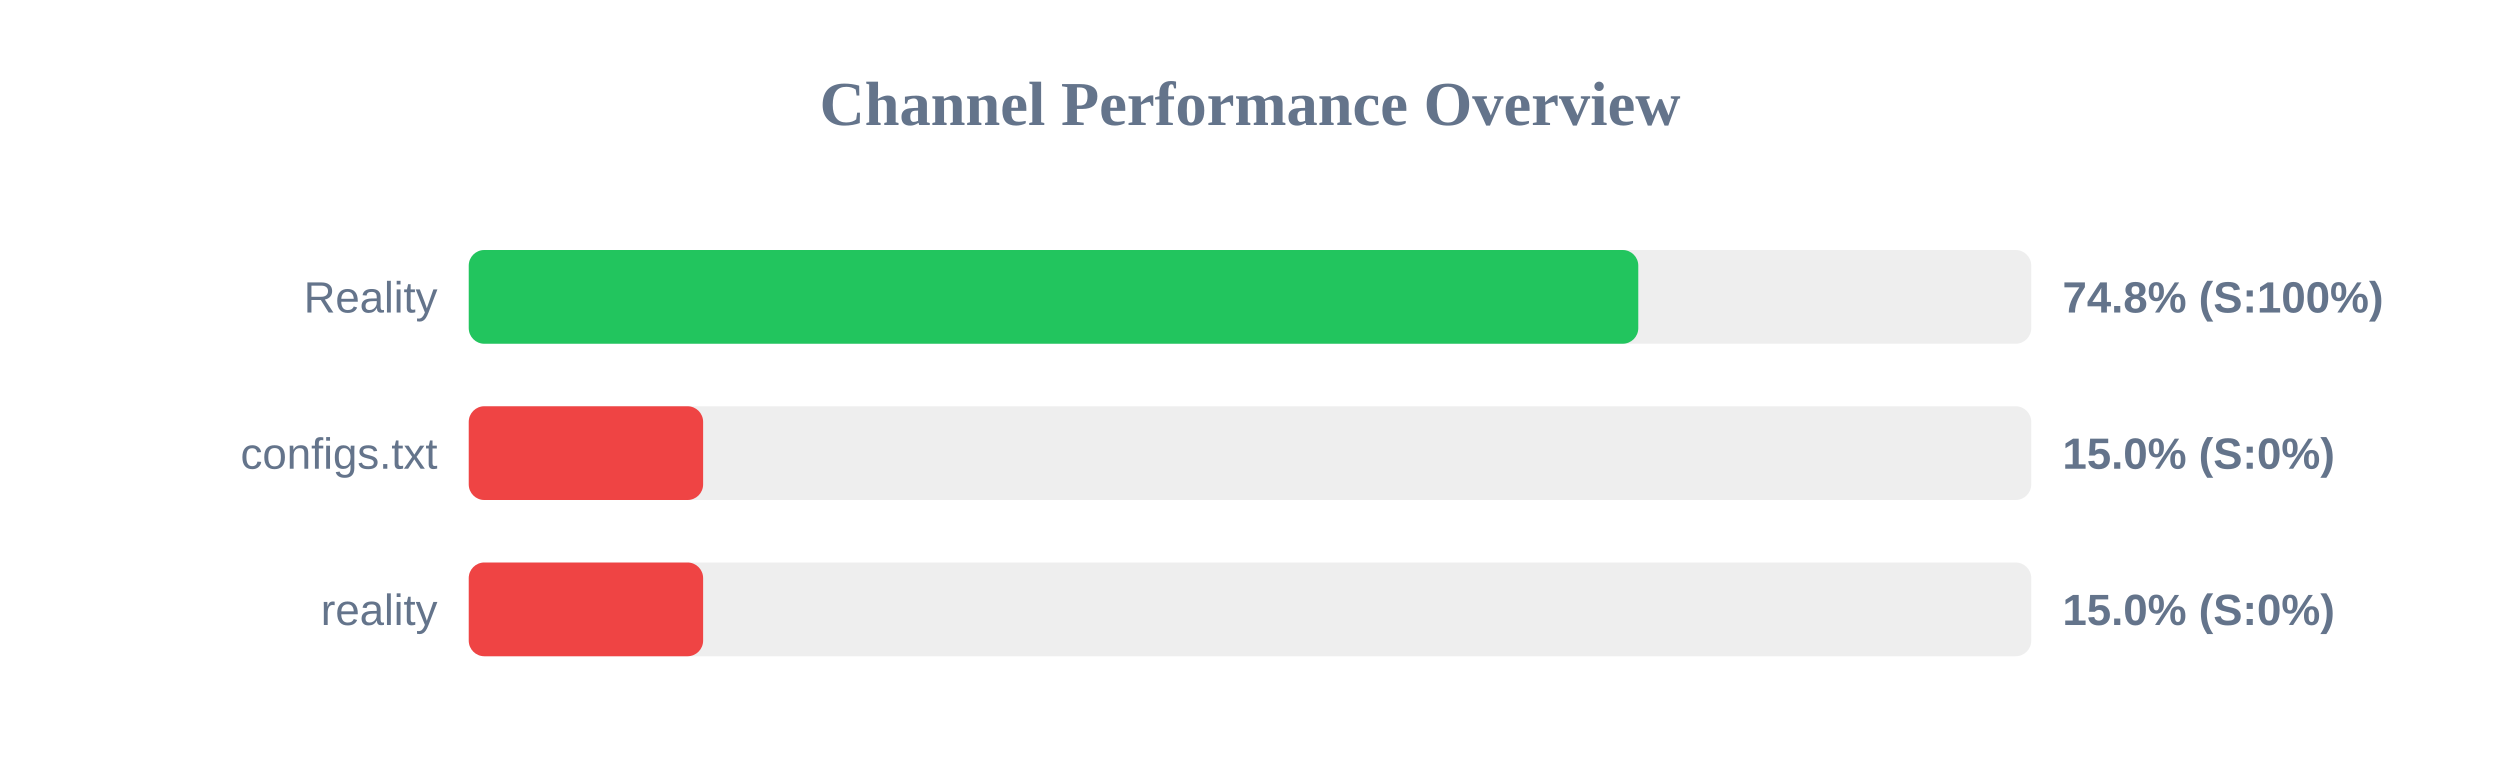
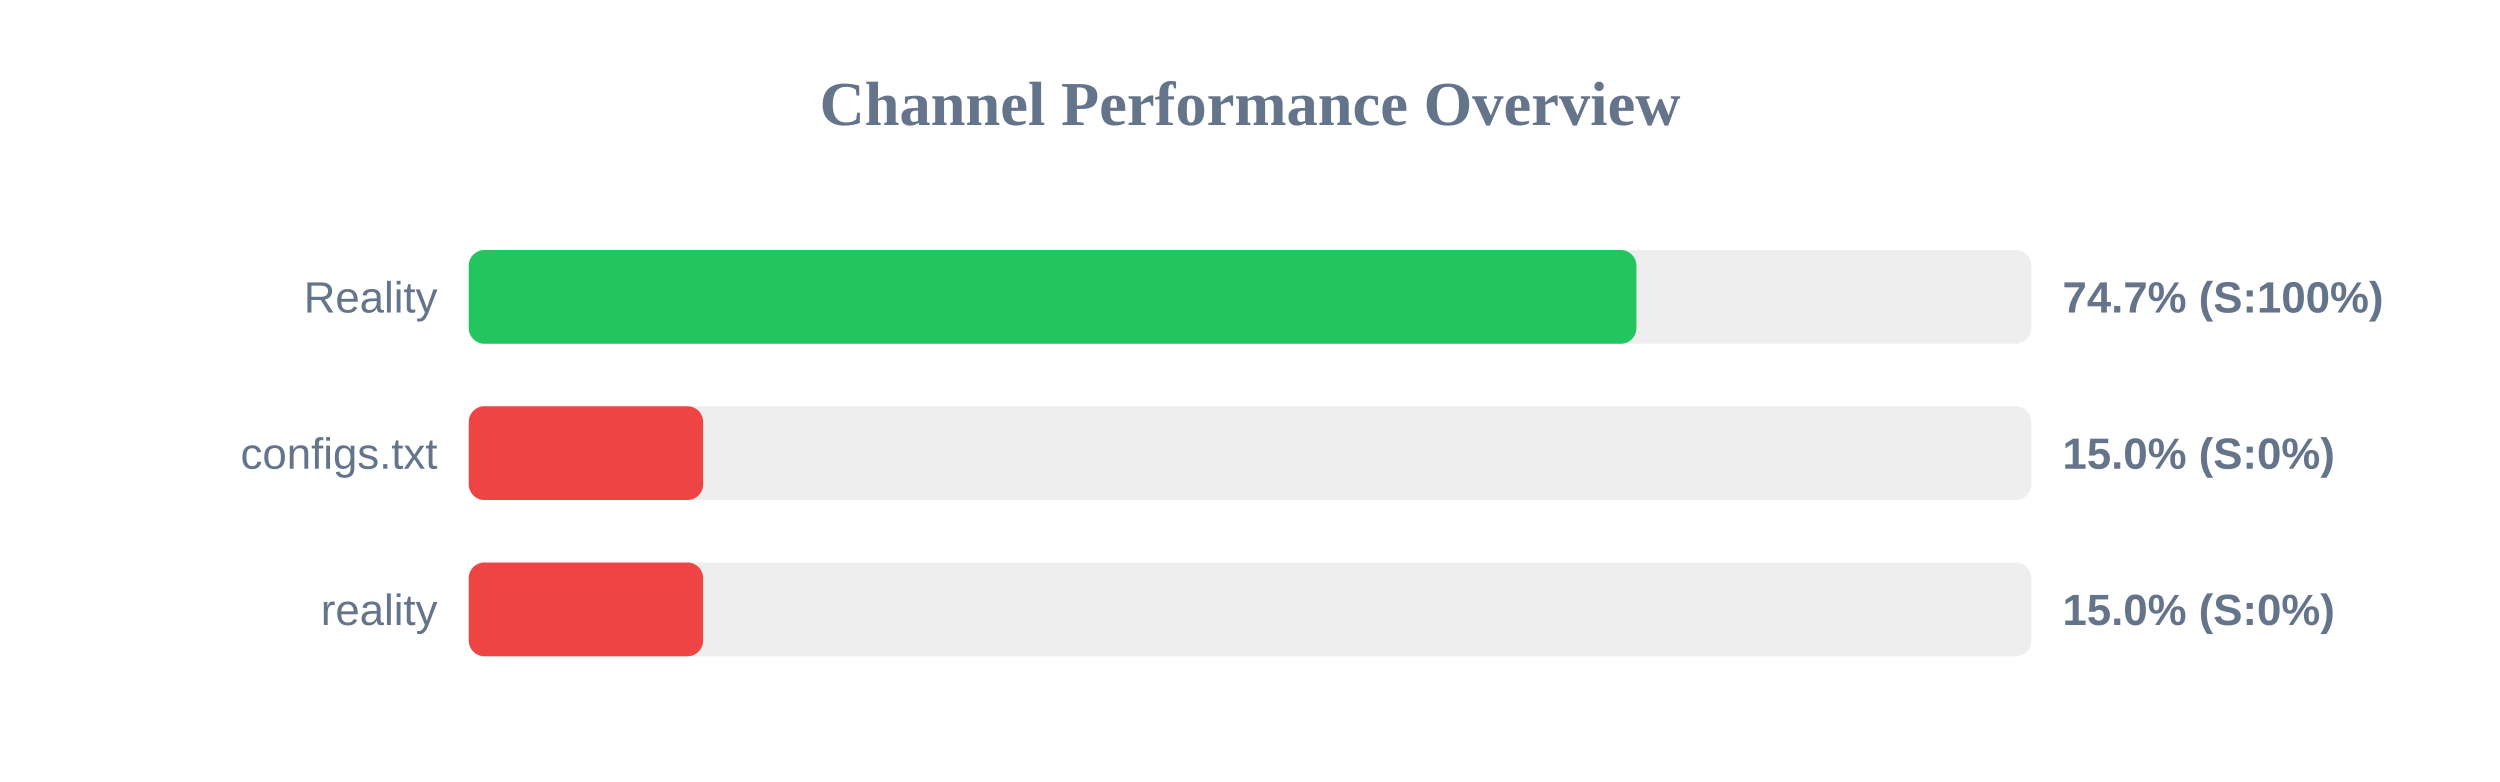
<svg xmlns="http://www.w3.org/2000/svg" width="800" height="250" version="1.1">
  <style>
        .row { font: 14px Arial; fill: #64748b; }
        .score { font: bold 14px Arial; fill: #64748b; }
    </style>
  <text x="400" y="40" text-anchor="middle" font-size="20px" font-weight="bold" fill="#64748b">Channel Performance Overview</text>
  <rect x="150" y="80" width="500" height="30" fill="#eee" rx="5" />
-   <rect x="150" y="80" width="374.25" height="30" fill="#22c55e" rx="5" />
+   <rect x="150" y="80" width="373.65" height="30" fill="#22c55e" rx="5" />
  <text x="140" y="100" text-anchor="end" class="row">Reality</text>
-   <text x="660" y="100" text-anchor="start" class="score">74.8% (S:100%)</text>
+   <text x="660" y="100" text-anchor="start" class="score">74.7% (S:100%)</text>
  <rect x="150" y="130" width="500" height="30" fill="#eee" rx="5" />
  <rect x="150" y="130" width="75.0" height="30" fill="#ef4444" rx="5" />
  <text x="140" y="150" text-anchor="end" class="row">configs.txt</text>
  <text x="660" y="150" text-anchor="start" class="score">15.0% (S:0%)</text>
  <rect x="150" y="180" width="500" height="30" fill="#eee" rx="5" />
  <rect x="150" y="180" width="75.0" height="30" fill="#ef4444" rx="5" />
  <text x="140" y="200" text-anchor="end" class="row">reality</text>
  <text x="660" y="200" text-anchor="start" class="score">15.0% (S:0%)</text>
</svg>
